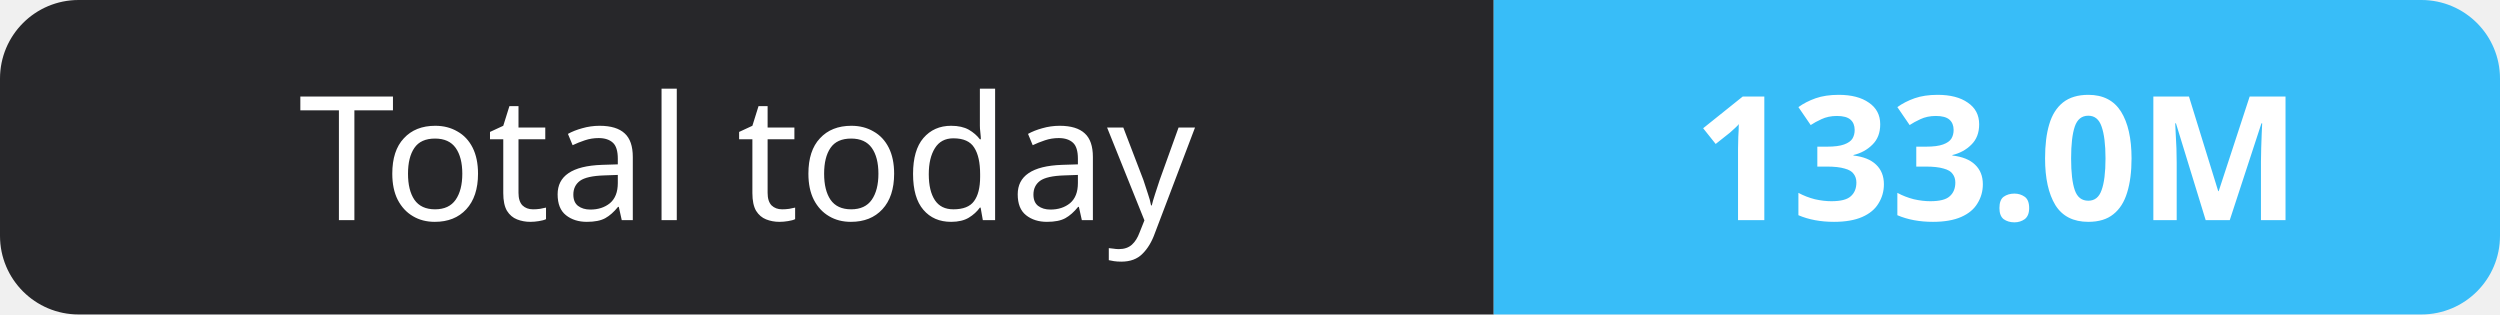
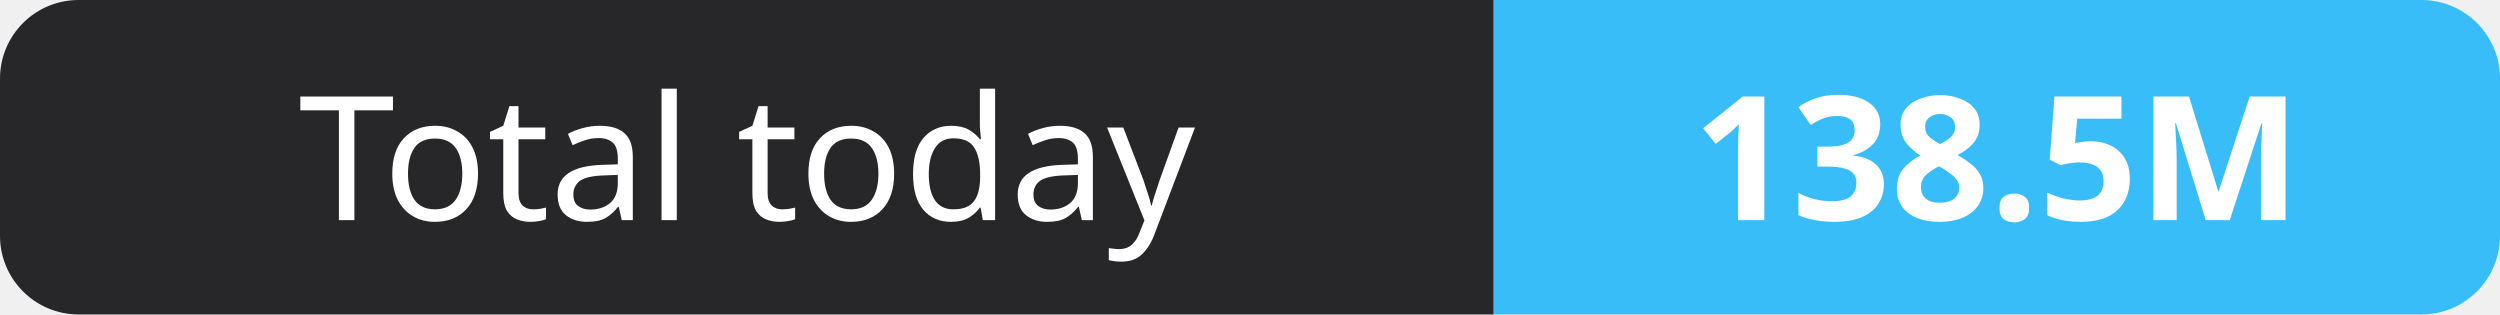
- <svg xmlns="http://www.w3.org/2000/svg" width="159" height="20" role="img" aria-label="Total today: 133.0M">
+ <svg xmlns="http://www.w3.org/2000/svg" width="159" height="20" role="img" aria-label="Total today: 138.5M">
  <clipPath id="r">
    <rect width="159" height="20" rx="5" fill="#fff" />
  </clipPath>
  <g clip-path="url(#r)">
    <rect width="95" height="20" fill="#27272a" />
    <rect x="95" width="64" height="20" fill="#38bdf8" />
  </g>
  <g fill="#fff" text-anchor="middle" font-family="Verdana,Geneva,sans-serif" font-size="11">
    <text x="47.5" y="14">Total today</text>
-     <text x="127.0" y="14" font-weight="700">133.0M</text>
+     <text x="127.0" y="14" font-weight="700">138.5M</text>
  </g>
</svg>
